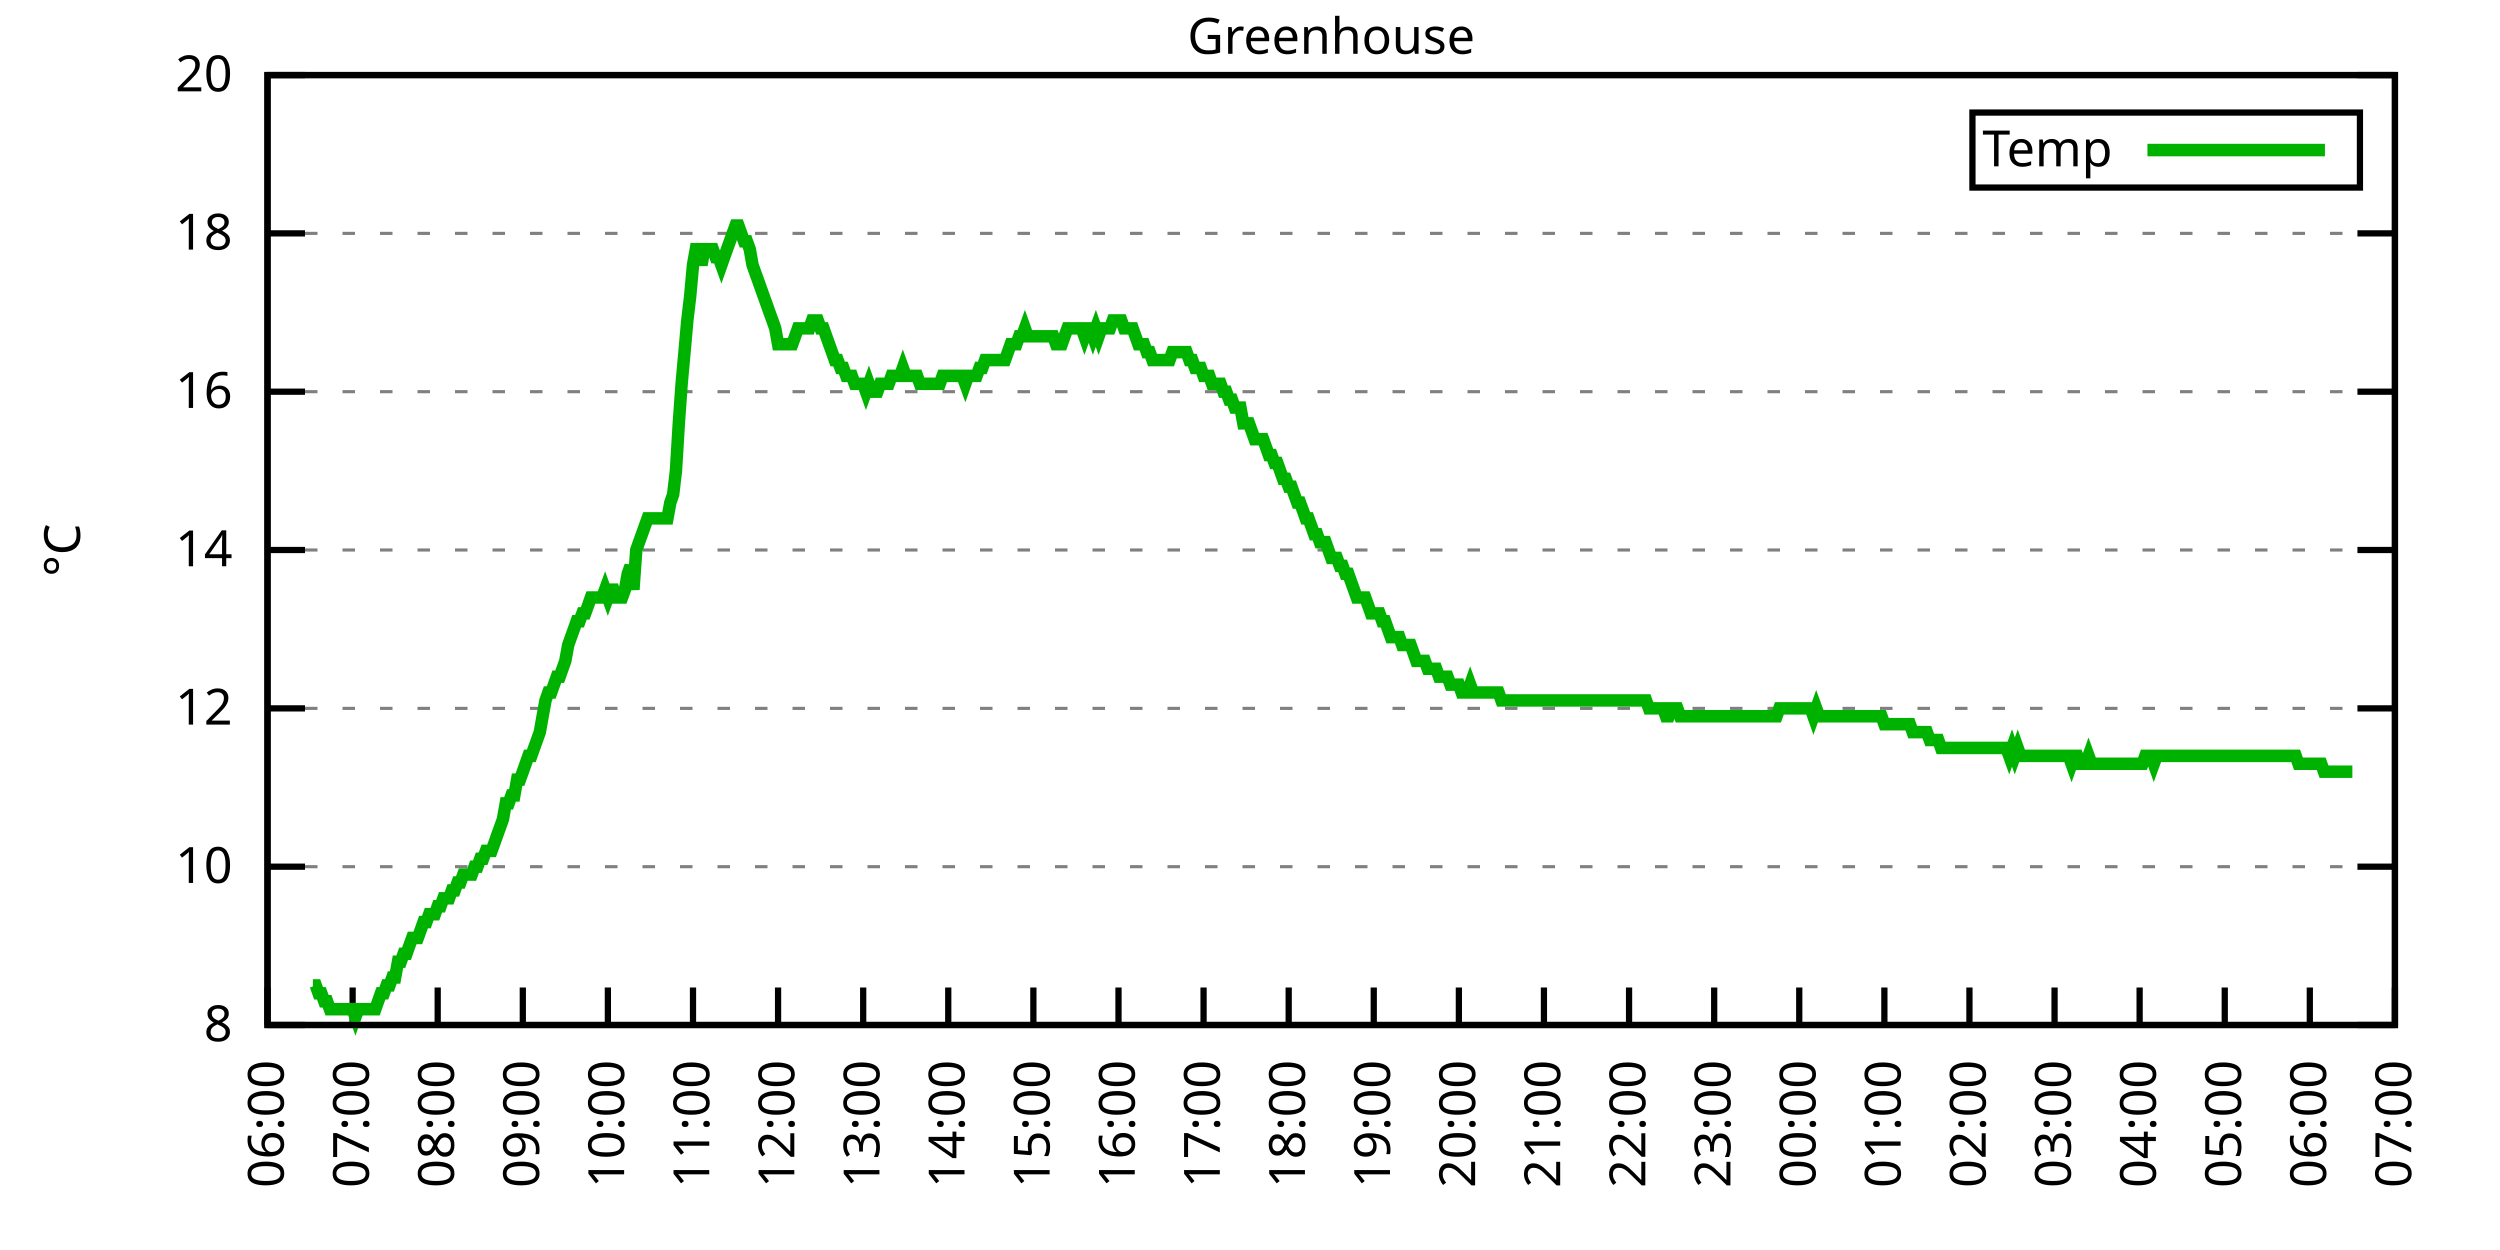
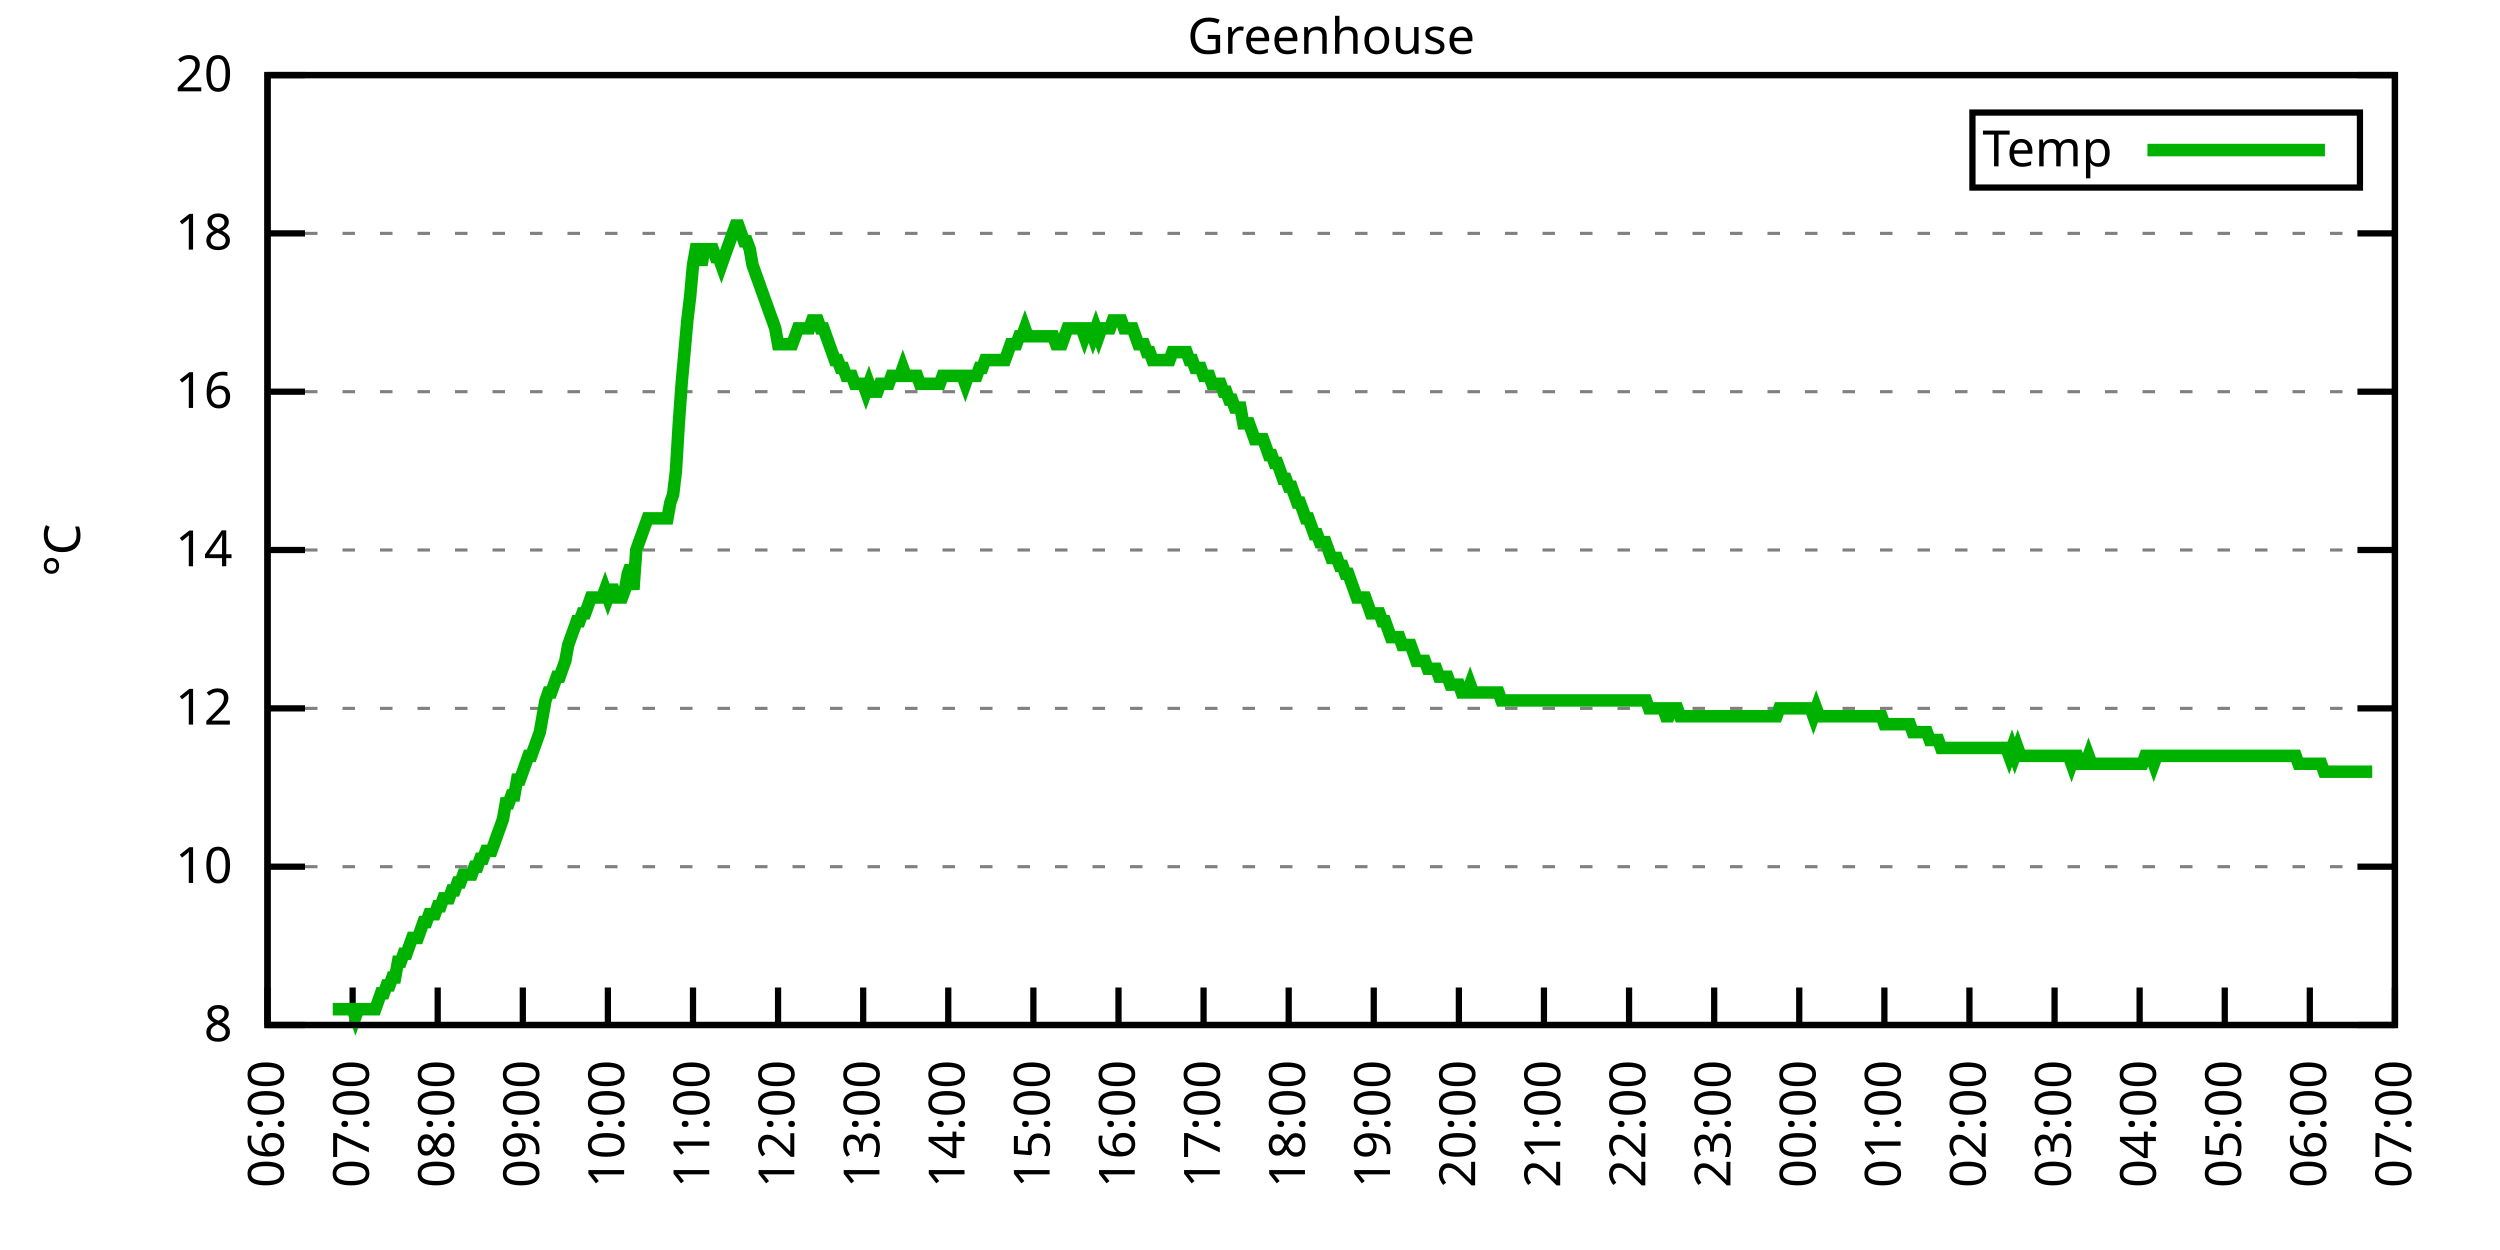
<svg xmlns="http://www.w3.org/2000/svg" xmlns:xlink="http://www.w3.org/1999/xlink" width="400" height="200" viewBox="0 0 400 200">
  <g id="gnuplot_canvas">
    <rect x="0" y="0" width="400" height="200" fill="none" />
    <defs>
      <circle id="gpDot" r="0.5" stroke-width="0.5" stroke="currentColor" />
      <path id="gpPt0" stroke-width="0.333" stroke="currentColor" d="M-1,0 h2 M0,-1 v2" />
      <path id="gpPt1" stroke-width="0.333" stroke="currentColor" d="M-1,-1 L1,1 M1,-1 L-1,1" />
      <path id="gpPt2" stroke-width="0.333" stroke="currentColor" d="M-1,0 L1,0 M0,-1 L0,1 M-1,-1 L1,1 M-1,1 L1,-1" />
      <rect id="gpPt3" stroke-width="0.333" stroke="currentColor" x="-1" y="-1" width="2" height="2" />
      <rect id="gpPt4" stroke-width="0.333" stroke="currentColor" fill="currentColor" x="-1" y="-1" width="2" height="2" />
      <circle id="gpPt5" stroke-width="0.333" stroke="currentColor" cx="0" cy="0" r="1" />
      <use xlink:href="#gpPt5" id="gpPt6" fill="currentColor" stroke="none" />
      <path id="gpPt7" stroke-width="0.333" stroke="currentColor" d="M0,-1.33 L-1.33,0.67 L1.33,0.67 z" />
      <use xlink:href="#gpPt7" id="gpPt8" fill="currentColor" stroke="none" />
      <use xlink:href="#gpPt7" id="gpPt9" stroke="currentColor" transform="rotate(180)" />
      <use xlink:href="#gpPt9" id="gpPt10" fill="currentColor" stroke="none" />
      <use xlink:href="#gpPt3" id="gpPt11" stroke="currentColor" transform="rotate(45)" />
      <use xlink:href="#gpPt11" id="gpPt12" fill="currentColor" stroke="none" />
      <path id="gpPt13" stroke-width="0.333" stroke="currentColor" d="M0,1.330 L1.265,0.411 L0.782,-1.067 L-0.782,-1.076 L-1.265,0.411 z" />
      <use xlink:href="#gpPt13" id="gpPt14" fill="currentColor" stroke="none" />
      <filter id="textbox" filterUnits="objectBoundingBox" x="0" y="0" height="1" width="1">
        <feFlood flood-color="white" flood-opacity="1" result="bgnd" />
        <feComposite in="SourceGraphic" in2="bgnd" operator="atop" />
      </filter>
      <filter id="greybox" filterUnits="objectBoundingBox" x="0" y="0" height="1" width="1">
        <feFlood flood-color="lightgrey" flood-opacity="1" result="grey" />
        <feComposite in="SourceGraphic" in2="grey" operator="atop" />
      </filter>
    </defs>
    <g fill="none" color="white" stroke="currentColor" stroke-width="1.00" stroke-linecap="butt" stroke-linejoin="miter">
</g>
    <g fill="none" color="black" stroke="currentColor" stroke-width="1.00" stroke-linecap="butt" stroke-linejoin="miter">
      <g stroke="none" shape-rendering="crispEdges">
        <polygon fill="rgb(255, 255, 255)" points="42.80,164.00 383.18,164.00 383.18,12.02 42.80,12.02 " />
      </g>
    </g>
    <g fill="none" color="black" stroke="currentColor" stroke-width="1.00" stroke-linecap="butt" stroke-linejoin="miter">
</g>
    <g fill="none" color="black" stroke="black" stroke-width="0.50" stroke-linecap="butt" stroke-linejoin="miter">
</g>
    <g fill="none" color="gray" stroke="currentColor" stroke-width="0.50" stroke-linecap="butt" stroke-linejoin="miter">
      <path stroke="gray" stroke-dasharray="2,4" class="gridline" d="M42.80,164.00 L383.19,164.00  " />
    </g>
    <g fill="none" color="gray" stroke="gray" stroke-width="1.00" stroke-linecap="butt" stroke-linejoin="miter">
</g>
    <g fill="none" color="black" stroke="currentColor" stroke-width="1.00" stroke-linecap="butt" stroke-linejoin="miter">
      <path stroke="black" d="M42.80,164.00 L48.80,164.00 M383.19,164.00 L377.19,164.00  " />
      <g transform="translate(37.20,166.60)" stroke="none" fill="black" font-family="Sans" font-size="8.00" text-anchor="end">
        <text>
          <tspan font-family="Sans"> 8</tspan>
        </text>
      </g>
    </g>
    <g fill="none" color="black" stroke="currentColor" stroke-width="1.00" stroke-linecap="butt" stroke-linejoin="miter">
</g>
    <g fill="none" color="black" stroke="black" stroke-width="0.50" stroke-linecap="butt" stroke-linejoin="miter">
</g>
    <g fill="none" color="gray" stroke="currentColor" stroke-width="0.50" stroke-linecap="butt" stroke-linejoin="miter">
      <path stroke="gray" stroke-dasharray="2,4" class="gridline" d="M42.80,138.67 L383.19,138.67  " />
    </g>
    <g fill="none" color="gray" stroke="gray" stroke-width="1.00" stroke-linecap="butt" stroke-linejoin="miter">
</g>
    <g fill="none" color="black" stroke="currentColor" stroke-width="1.00" stroke-linecap="butt" stroke-linejoin="miter">
      <path stroke="black" d="M42.80,138.67 L48.80,138.67 M383.19,138.67 L377.19,138.67  " />
      <g transform="translate(37.20,141.27)" stroke="none" fill="black" font-family="Sans" font-size="8.00" text-anchor="end">
        <text>
          <tspan font-family="Sans"> 10</tspan>
        </text>
      </g>
    </g>
    <g fill="none" color="black" stroke="currentColor" stroke-width="1.00" stroke-linecap="butt" stroke-linejoin="miter">
</g>
    <g fill="none" color="black" stroke="black" stroke-width="0.50" stroke-linecap="butt" stroke-linejoin="miter">
</g>
    <g fill="none" color="gray" stroke="currentColor" stroke-width="0.50" stroke-linecap="butt" stroke-linejoin="miter">
      <path stroke="gray" stroke-dasharray="2,4" class="gridline" d="M42.80,113.34 L383.19,113.34  " />
    </g>
    <g fill="none" color="gray" stroke="gray" stroke-width="1.00" stroke-linecap="butt" stroke-linejoin="miter">
</g>
    <g fill="none" color="black" stroke="currentColor" stroke-width="1.00" stroke-linecap="butt" stroke-linejoin="miter">
      <path stroke="black" d="M42.80,113.34 L48.80,113.34 M383.19,113.34 L377.19,113.34  " />
      <g transform="translate(37.20,115.94)" stroke="none" fill="black" font-family="Sans" font-size="8.00" text-anchor="end">
        <text>
          <tspan font-family="Sans"> 12</tspan>
        </text>
      </g>
    </g>
    <g fill="none" color="black" stroke="currentColor" stroke-width="1.00" stroke-linecap="butt" stroke-linejoin="miter">
</g>
    <g fill="none" color="black" stroke="black" stroke-width="0.50" stroke-linecap="butt" stroke-linejoin="miter">
</g>
    <g fill="none" color="gray" stroke="currentColor" stroke-width="0.50" stroke-linecap="butt" stroke-linejoin="miter">
      <path stroke="gray" stroke-dasharray="2,4" class="gridline" d="M42.80,88.00 L383.19,88.00  " />
    </g>
    <g fill="none" color="gray" stroke="gray" stroke-width="1.00" stroke-linecap="butt" stroke-linejoin="miter">
</g>
    <g fill="none" color="black" stroke="currentColor" stroke-width="1.00" stroke-linecap="butt" stroke-linejoin="miter">
      <path stroke="black" d="M42.80,88.00 L48.80,88.00 M383.19,88.00 L377.19,88.00  " />
      <g transform="translate(37.20,90.60)" stroke="none" fill="black" font-family="Sans" font-size="8.00" text-anchor="end">
        <text>
          <tspan font-family="Sans"> 14</tspan>
        </text>
      </g>
    </g>
    <g fill="none" color="black" stroke="currentColor" stroke-width="1.00" stroke-linecap="butt" stroke-linejoin="miter">
</g>
    <g fill="none" color="black" stroke="black" stroke-width="0.50" stroke-linecap="butt" stroke-linejoin="miter">
</g>
    <g fill="none" color="gray" stroke="currentColor" stroke-width="0.50" stroke-linecap="butt" stroke-linejoin="miter">
      <path stroke="gray" stroke-dasharray="2,4" class="gridline" d="M42.80,62.67 L383.19,62.67  " />
    </g>
    <g fill="none" color="gray" stroke="gray" stroke-width="1.00" stroke-linecap="butt" stroke-linejoin="miter">
</g>
    <g fill="none" color="black" stroke="currentColor" stroke-width="1.00" stroke-linecap="butt" stroke-linejoin="miter">
      <path stroke="black" d="M42.80,62.67 L48.80,62.67 M383.19,62.67 L377.19,62.67  " />
      <g transform="translate(37.20,65.27)" stroke="none" fill="black" font-family="Sans" font-size="8.00" text-anchor="end">
        <text>
          <tspan font-family="Sans"> 16</tspan>
        </text>
      </g>
    </g>
    <g fill="none" color="black" stroke="currentColor" stroke-width="1.00" stroke-linecap="butt" stroke-linejoin="miter">
</g>
    <g fill="none" color="black" stroke="black" stroke-width="0.50" stroke-linecap="butt" stroke-linejoin="miter">
</g>
    <g fill="none" color="gray" stroke="currentColor" stroke-width="0.50" stroke-linecap="butt" stroke-linejoin="miter">
      <path stroke="gray" stroke-dasharray="2,4" class="gridline" d="M42.80,37.34 L383.19,37.34  " />
    </g>
    <g fill="none" color="gray" stroke="gray" stroke-width="1.00" stroke-linecap="butt" stroke-linejoin="miter">
</g>
    <g fill="none" color="black" stroke="currentColor" stroke-width="1.00" stroke-linecap="butt" stroke-linejoin="miter">
      <path stroke="black" d="M42.80,37.34 L48.80,37.34 M383.19,37.34 L377.19,37.34  " />
      <g transform="translate(37.20,39.94)" stroke="none" fill="black" font-family="Sans" font-size="8.00" text-anchor="end">
        <text>
          <tspan font-family="Sans"> 18</tspan>
        </text>
      </g>
    </g>
    <g fill="none" color="black" stroke="currentColor" stroke-width="1.00" stroke-linecap="butt" stroke-linejoin="miter">
</g>
    <g fill="none" color="black" stroke="black" stroke-width="0.50" stroke-linecap="butt" stroke-linejoin="miter">
</g>
    <g fill="none" color="gray" stroke="currentColor" stroke-width="0.50" stroke-linecap="butt" stroke-linejoin="miter">
      <path stroke="gray" stroke-dasharray="2,4" class="gridline" d="M42.80,12.01 L383.19,12.01  " />
    </g>
    <g fill="none" color="gray" stroke="gray" stroke-width="1.00" stroke-linecap="butt" stroke-linejoin="miter">
</g>
    <g fill="none" color="black" stroke="currentColor" stroke-width="1.00" stroke-linecap="butt" stroke-linejoin="miter">
      <path stroke="black" d="M42.80,12.01 L48.80,12.01 M383.19,12.01 L377.19,12.01  " />
      <g transform="translate(37.20,14.61)" stroke="none" fill="black" font-family="Sans" font-size="8.00" text-anchor="end">
        <text>
          <tspan font-family="Sans"> 20</tspan>
        </text>
      </g>
    </g>
    <g fill="none" color="black" stroke="currentColor" stroke-width="1.00" stroke-linecap="butt" stroke-linejoin="miter">
      <path stroke="black" d="M42.80,164.00 L42.80,158.00  " />
      <g transform="translate(45.40,169.60) rotate(270.00)" stroke="none" fill="black" font-family="Sans" font-size="8.00" text-anchor="end">
        <text>
          <tspan font-family="Sans">06:00</tspan>
        </text>
      </g>
    </g>
    <g fill="none" color="black" stroke="currentColor" stroke-width="1.00" stroke-linecap="butt" stroke-linejoin="miter">
      <path stroke="black" d="M56.42,164.00 L56.42,158.00  " />
      <g transform="translate(59.02,169.60) rotate(270.00)" stroke="none" fill="black" font-family="Sans" font-size="8.00" text-anchor="end">
        <text>
          <tspan font-family="Sans">07:00</tspan>
        </text>
      </g>
    </g>
    <g fill="none" color="black" stroke="currentColor" stroke-width="1.00" stroke-linecap="butt" stroke-linejoin="miter">
      <path stroke="black" d="M70.03,164.00 L70.03,158.00  " />
      <g transform="translate(72.63,169.60) rotate(270.00)" stroke="none" fill="black" font-family="Sans" font-size="8.00" text-anchor="end">
        <text>
          <tspan font-family="Sans">08:00</tspan>
        </text>
      </g>
    </g>
    <g fill="none" color="black" stroke="currentColor" stroke-width="1.00" stroke-linecap="butt" stroke-linejoin="miter">
      <path stroke="black" d="M83.65,164.00 L83.65,158.00  " />
      <g transform="translate(86.25,169.60) rotate(270.00)" stroke="none" fill="black" font-family="Sans" font-size="8.00" text-anchor="end">
        <text>
          <tspan font-family="Sans">09:00</tspan>
        </text>
      </g>
    </g>
    <g fill="none" color="black" stroke="currentColor" stroke-width="1.00" stroke-linecap="butt" stroke-linejoin="miter">
      <path stroke="black" d="M97.26,164.00 L97.26,158.00  " />
      <g transform="translate(99.86,169.60) rotate(270.00)" stroke="none" fill="black" font-family="Sans" font-size="8.00" text-anchor="end">
        <text>
          <tspan font-family="Sans">10:00</tspan>
        </text>
      </g>
    </g>
    <g fill="none" color="black" stroke="currentColor" stroke-width="1.00" stroke-linecap="butt" stroke-linejoin="miter">
      <path stroke="black" d="M110.88,164.00 L110.88,158.00  " />
      <g transform="translate(113.48,169.60) rotate(270.00)" stroke="none" fill="black" font-family="Sans" font-size="8.00" text-anchor="end">
        <text>
          <tspan font-family="Sans">11:00</tspan>
        </text>
      </g>
    </g>
    <g fill="none" color="black" stroke="currentColor" stroke-width="1.00" stroke-linecap="butt" stroke-linejoin="miter">
      <path stroke="black" d="M124.49,164.00 L124.49,158.00  " />
      <g transform="translate(127.09,169.60) rotate(270.00)" stroke="none" fill="black" font-family="Sans" font-size="8.00" text-anchor="end">
        <text>
          <tspan font-family="Sans">12:00</tspan>
        </text>
      </g>
    </g>
    <g fill="none" color="black" stroke="currentColor" stroke-width="1.00" stroke-linecap="butt" stroke-linejoin="miter">
      <path stroke="black" d="M138.11,164.00 L138.11,158.00  " />
      <g transform="translate(140.71,169.60) rotate(270.00)" stroke="none" fill="black" font-family="Sans" font-size="8.00" text-anchor="end">
        <text>
          <tspan font-family="Sans">13:00</tspan>
        </text>
      </g>
    </g>
    <g fill="none" color="black" stroke="currentColor" stroke-width="1.00" stroke-linecap="butt" stroke-linejoin="miter">
      <path stroke="black" d="M151.72,164.00 L151.72,158.00  " />
      <g transform="translate(154.32,169.60) rotate(270.00)" stroke="none" fill="black" font-family="Sans" font-size="8.00" text-anchor="end">
        <text>
          <tspan font-family="Sans">14:00</tspan>
        </text>
      </g>
    </g>
    <g fill="none" color="black" stroke="currentColor" stroke-width="1.00" stroke-linecap="butt" stroke-linejoin="miter">
      <path stroke="black" d="M165.34,164.00 L165.34,158.00  " />
      <g transform="translate(167.94,169.60) rotate(270.00)" stroke="none" fill="black" font-family="Sans" font-size="8.00" text-anchor="end">
        <text>
          <tspan font-family="Sans">15:00</tspan>
        </text>
      </g>
    </g>
    <g fill="none" color="black" stroke="currentColor" stroke-width="1.00" stroke-linecap="butt" stroke-linejoin="miter">
      <path stroke="black" d="M178.96,164.00 L178.96,158.00  " />
      <g transform="translate(181.56,169.60) rotate(270.00)" stroke="none" fill="black" font-family="Sans" font-size="8.00" text-anchor="end">
        <text>
          <tspan font-family="Sans">16:00</tspan>
        </text>
      </g>
    </g>
    <g fill="none" color="black" stroke="currentColor" stroke-width="1.00" stroke-linecap="butt" stroke-linejoin="miter">
      <path stroke="black" d="M192.57,164.00 L192.57,158.00  " />
      <g transform="translate(195.17,169.60) rotate(270.00)" stroke="none" fill="black" font-family="Sans" font-size="8.00" text-anchor="end">
        <text>
          <tspan font-family="Sans">17:00</tspan>
        </text>
      </g>
    </g>
    <g fill="none" color="black" stroke="currentColor" stroke-width="1.00" stroke-linecap="butt" stroke-linejoin="miter">
      <path stroke="black" d="M206.19,164.00 L206.19,158.00  " />
      <g transform="translate(208.79,169.60) rotate(270.00)" stroke="none" fill="black" font-family="Sans" font-size="8.00" text-anchor="end">
        <text>
          <tspan font-family="Sans">18:00</tspan>
        </text>
      </g>
    </g>
    <g fill="none" color="black" stroke="currentColor" stroke-width="1.00" stroke-linecap="butt" stroke-linejoin="miter">
      <path stroke="black" d="M219.80,164.00 L219.80,158.00  " />
      <g transform="translate(222.40,169.60) rotate(270.00)" stroke="none" fill="black" font-family="Sans" font-size="8.00" text-anchor="end">
        <text>
          <tspan font-family="Sans">19:00</tspan>
        </text>
      </g>
    </g>
    <g fill="none" color="black" stroke="currentColor" stroke-width="1.00" stroke-linecap="butt" stroke-linejoin="miter">
      <path stroke="black" d="M233.42,164.00 L233.42,158.00  " />
      <g transform="translate(236.02,169.60) rotate(270.00)" stroke="none" fill="black" font-family="Sans" font-size="8.00" text-anchor="end">
        <text>
          <tspan font-family="Sans">20:00</tspan>
        </text>
      </g>
    </g>
    <g fill="none" color="black" stroke="currentColor" stroke-width="1.00" stroke-linecap="butt" stroke-linejoin="miter">
      <path stroke="black" d="M247.03,164.00 L247.03,158.00  " />
      <g transform="translate(249.63,169.60) rotate(270.00)" stroke="none" fill="black" font-family="Sans" font-size="8.00" text-anchor="end">
        <text>
          <tspan font-family="Sans">21:00</tspan>
        </text>
      </g>
    </g>
    <g fill="none" color="black" stroke="currentColor" stroke-width="1.00" stroke-linecap="butt" stroke-linejoin="miter">
      <path stroke="black" d="M260.65,164.00 L260.65,158.00  " />
      <g transform="translate(263.25,169.60) rotate(270.00)" stroke="none" fill="black" font-family="Sans" font-size="8.00" text-anchor="end">
        <text>
          <tspan font-family="Sans">22:00</tspan>
        </text>
      </g>
    </g>
    <g fill="none" color="black" stroke="currentColor" stroke-width="1.00" stroke-linecap="butt" stroke-linejoin="miter">
      <path stroke="black" d="M274.27,164.00 L274.27,158.00  " />
      <g transform="translate(276.87,169.60) rotate(270.00)" stroke="none" fill="black" font-family="Sans" font-size="8.00" text-anchor="end">
        <text>
          <tspan font-family="Sans">23:00</tspan>
        </text>
      </g>
    </g>
    <g fill="none" color="black" stroke="currentColor" stroke-width="1.00" stroke-linecap="butt" stroke-linejoin="miter">
      <path stroke="black" d="M287.88,164.00 L287.88,158.00  " />
      <g transform="translate(290.48,169.60) rotate(270.00)" stroke="none" fill="black" font-family="Sans" font-size="8.00" text-anchor="end">
        <text>
          <tspan font-family="Sans">00:00</tspan>
        </text>
      </g>
    </g>
    <g fill="none" color="black" stroke="currentColor" stroke-width="1.00" stroke-linecap="butt" stroke-linejoin="miter">
      <path stroke="black" d="M301.50,164.00 L301.50,158.00  " />
      <g transform="translate(304.10,169.60) rotate(270.00)" stroke="none" fill="black" font-family="Sans" font-size="8.00" text-anchor="end">
        <text>
          <tspan font-family="Sans">01:00</tspan>
        </text>
      </g>
    </g>
    <g fill="none" color="black" stroke="currentColor" stroke-width="1.00" stroke-linecap="butt" stroke-linejoin="miter">
      <path stroke="black" d="M315.11,164.00 L315.11,158.00  " />
      <g transform="translate(317.71,169.60) rotate(270.00)" stroke="none" fill="black" font-family="Sans" font-size="8.00" text-anchor="end">
        <text>
          <tspan font-family="Sans">02:00</tspan>
        </text>
      </g>
    </g>
    <g fill="none" color="black" stroke="currentColor" stroke-width="1.00" stroke-linecap="butt" stroke-linejoin="miter">
      <path stroke="black" d="M328.73,164.00 L328.73,158.00  " />
      <g transform="translate(331.33,169.60) rotate(270.00)" stroke="none" fill="black" font-family="Sans" font-size="8.00" text-anchor="end">
        <text>
          <tspan font-family="Sans">03:00</tspan>
        </text>
      </g>
    </g>
    <g fill="none" color="black" stroke="currentColor" stroke-width="1.00" stroke-linecap="butt" stroke-linejoin="miter">
      <path stroke="black" d="M342.34,164.00 L342.34,158.00  " />
      <g transform="translate(344.94,169.60) rotate(270.00)" stroke="none" fill="black" font-family="Sans" font-size="8.00" text-anchor="end">
        <text>
          <tspan font-family="Sans">04:00</tspan>
        </text>
      </g>
    </g>
    <g fill="none" color="black" stroke="currentColor" stroke-width="1.00" stroke-linecap="butt" stroke-linejoin="miter">
      <path stroke="black" d="M355.96,164.00 L355.96,158.00  " />
      <g transform="translate(358.56,169.60) rotate(270.00)" stroke="none" fill="black" font-family="Sans" font-size="8.00" text-anchor="end">
        <text>
          <tspan font-family="Sans">05:00</tspan>
        </text>
      </g>
    </g>
    <g fill="none" color="black" stroke="currentColor" stroke-width="1.00" stroke-linecap="butt" stroke-linejoin="miter">
      <path stroke="black" d="M369.57,164.00 L369.57,158.00  " />
      <g transform="translate(372.17,169.60) rotate(270.00)" stroke="none" fill="black" font-family="Sans" font-size="8.00" text-anchor="end">
        <text>
          <tspan font-family="Sans">06:00</tspan>
        </text>
      </g>
    </g>
    <g fill="none" color="black" stroke="currentColor" stroke-width="1.00" stroke-linecap="butt" stroke-linejoin="miter">
      <path stroke="black" d="M383.19,164.00 L383.19,158.00  " />
      <g transform="translate(385.79,169.60) rotate(270.00)" stroke="none" fill="black" font-family="Sans" font-size="8.00" text-anchor="end">
        <text>
          <tspan font-family="Sans">07:00</tspan>
        </text>
      </g>
    </g>
    <g fill="none" color="black" stroke="currentColor" stroke-width="1.00" stroke-linecap="butt" stroke-linejoin="miter">
</g>
    <g fill="none" color="black" stroke="currentColor" stroke-width="1.00" stroke-linecap="butt" stroke-linejoin="miter">
      <path stroke="black" d="M42.80,12.01 L42.80,164.00 L383.19,164.00 L383.19,12.01 L42.80,12.01 Z  " />
    </g>
    <g fill="none" color="black" stroke="currentColor" stroke-width="1.00" stroke-linecap="butt" stroke-linejoin="miter">
</g>
    <g fill="none" color="black" stroke="currentColor" stroke-width="1.00" stroke-linecap="butt" stroke-linejoin="miter">
      <path stroke="black" d="M315.59,30.01 L315.59,18.01 L377.59,18.01 L377.59,30.01 L315.59,30.01 Z  " />
    </g>
    <g id="Greenhouse_plot_1">
      <g fill="none" color="white" stroke="black" stroke-width="2.00" stroke-linecap="butt" stroke-linejoin="miter">
</g>
      <g fill="none" color="black" stroke="currentColor" stroke-width="2.00" stroke-linecap="butt" stroke-linejoin="miter">
        <g transform="translate(337.99,26.61)" stroke="none" fill="black" font-family="Sans" font-size="8.00" text-anchor="end">
          <text>
            <tspan font-family="Sans">Temp</tspan>
          </text>
        </g>
      </g>
      <g fill="none" color="black" stroke="currentColor" stroke-width="2.00" stroke-linecap="butt" stroke-linejoin="miter">
-         <path stroke="rgb(  0, 178,   0)" d="M343.59,24.01 L371.99,24.01 M50.06,157.67 L50.52,157.67 L50.97,158.93 L51.42,158.93 L51.88,160.20 L52.33,160.20   L52.78,161.47 L53.24,161.47 L53.69,161.47 L54.15,161.47 L54.60,161.47 L55.05,161.47 L55.51,161.47 L55.96,161.47   L56.42,161.47 L56.87,162.73 L57.32,161.47 L57.78,161.47 L58.23,161.47 L58.68,161.47 L59.14,161.47 L59.59,161.47   L60.05,161.47 L60.50,160.20 L60.95,158.93 L61.41,158.93 L61.86,157.67 L62.32,157.67 L62.77,156.40 L63.22,156.40   L63.68,153.87 L64.13,153.87 L64.58,152.60 L65.04,152.60 L65.49,151.33 L65.95,150.07 L66.40,150.07 L66.85,150.07   L67.31,148.80 L67.76,147.53 L68.22,147.53 L68.67,146.27 L69.12,146.27 L69.58,146.27 L70.03,145.00 L70.49,145.00   L70.94,143.73 L71.39,143.73 L71.85,143.73 L72.30,142.47 L72.75,142.47 L73.21,141.20 L73.66,141.20 L74.12,139.93   L74.57,139.93 L75.02,139.93 L75.48,139.93 L75.93,138.67 L76.39,138.67 L76.84,137.40 L77.29,137.40 L77.75,136.14   L78.20,136.14 L78.65,136.14 L79.11,134.87 L79.56,133.60 L80.02,132.34 L80.47,131.07 L80.92,128.54 L81.38,128.54   L81.83,127.27 L82.29,127.27 L82.74,124.74 L83.19,124.74 L83.65,123.47 L84.10,122.20 L84.55,120.94 L85.01,120.94   L85.46,119.67 L85.92,118.40 L86.37,117.14 L86.82,114.60 L87.28,112.07 L87.73,110.80 L88.19,110.80 L88.64,109.54   L89.09,108.27 L89.55,108.27 L90.00,107.00 L90.45,105.74 L90.91,103.20 L91.36,101.94 L91.82,100.67 L92.27,99.40   L92.72,99.40 L93.18,98.14 L93.63,98.14 L94.09,96.87 L94.54,95.60 L94.99,95.60 L95.45,95.60 L95.90,95.60   L96.35,95.60 L96.81,94.34 L97.26,95.60 L97.72,94.34 L98.17,94.34 L98.62,95.60 L99.08,95.60 L99.53,95.60   L99.99,94.34 L100.44,91.80 L100.89,90.54 L101.35,94.34 L101.80,88.00 L102.25,86.74 L102.71,85.47 L103.16,84.21   L103.62,82.94 L104.07,82.94 L104.52,82.94 L104.98,82.94 L105.43,82.94 L105.89,82.94 L106.34,82.94 L106.79,82.94   L107.25,80.41 L107.70,79.14 L108.15,75.34 L108.61,67.74 L109.06,61.41 L109.52,56.34 L109.97,51.27 L110.42,47.47   L110.88,42.41 L111.33,39.87 L111.79,39.87 L112.24,42.41 L112.69,39.87 L113.15,39.87 L113.60,39.87 L114.05,39.87   L114.51,41.14 L114.96,41.14 L115.42,42.41 L115.87,41.14 L116.32,39.87 L116.78,38.61 L117.23,37.34 L117.69,36.08   L118.14,36.08 L118.59,37.34 L119.05,38.61 L119.50,38.61 L119.96,39.87 L120.41,42.41 L120.86,43.67 L121.32,44.94   L121.77,46.21 L122.22,47.47 L122.68,48.74 L123.13,50.01 L123.59,51.27 L124.04,52.54 L124.49,55.07 L124.95,55.07   L125.40,55.07 L125.86,55.07 L126.31,55.07 L126.76,55.07 L127.22,53.81 L127.67,52.54 L128.12,52.54 L128.58,52.54   L129.03,52.54 L129.49,52.54 L129.94,51.27 L130.39,51.27 L130.85,51.27 L131.30,52.54 L131.76,52.54 L132.21,53.81   L132.66,55.07 L133.12,56.34 L133.57,57.61 L134.02,57.61 L134.48,58.87 L134.93,58.87 L135.39,60.14 L135.84,60.14   L136.29,60.14 L136.75,61.41 L137.20,61.41 L137.66,61.41 L138.11,61.41 L138.56,62.67 L139.02,61.41 L139.47,62.67   L139.92,62.67 L140.38,62.67 L140.83,61.41 L141.29,61.41 L141.74,61.41 L142.19,61.41 L142.65,60.14 L143.10,60.14   L143.56,60.14 L144.01,60.14 L144.46,58.87 L144.92,60.14 L145.37,60.14 L145.82,60.14 L146.28,60.14 L146.73,60.14   L147.19,61.41 L147.64,61.41 L148.09,61.41 L148.55,61.41 L149.00,61.41 L149.46,61.41 L149.91,61.41 L150.36,61.41   L150.82,60.14 L151.27,60.14 L151.72,60.14 L152.18,60.14 L152.63,60.14 L153.09,60.14 L153.54,60.14 L153.99,60.14   L154.45,61.41 L154.90,60.14 L155.36,60.14 L155.81,60.14 L156.26,60.14 L156.72,58.87 L157.17,58.87 L157.62,57.61   L158.08,57.61 L158.53,57.61 L158.99,57.61 L159.44,57.61 L159.89,57.61 L160.35,57.61 L160.80,57.61 L161.26,56.34   L161.71,55.07 L162.16,55.07 L162.62,55.07 L163.07,53.81 L163.52,53.81 L163.98,52.54 L164.43,53.81 L164.89,53.81   L165.34,53.81 L165.79,53.81 L166.25,53.81 L166.70,53.81 L167.16,53.81 L167.61,53.81 L168.06,53.81 L168.52,53.81   L168.97,55.07 L169.43,55.07 L169.88,55.07 L170.33,53.81 L170.79,52.54 L171.24,52.54 L171.69,52.54 L172.15,52.54   L172.60,52.54 L173.06,52.54 L173.51,53.81 L173.96,52.54 L174.42,52.54 L174.87,53.81 L175.33,52.54 L175.78,53.81   L176.23,52.54 L176.69,52.54 L177.14,52.54 L177.59,52.54 L178.05,51.27 L178.50,51.27 L178.96,51.27 L179.41,51.27   L179.86,52.54 L180.32,52.54 L180.77,52.54 L181.23,52.54 L181.68,53.81 L182.13,55.07 L182.59,55.07 L183.04,55.07   L183.49,56.34 L183.95,56.34 L184.40,57.61 L184.86,57.61 L185.31,57.61 L185.76,57.61 L186.22,57.61 L186.67,57.61   L187.13,57.61 L187.58,56.34 L188.03,56.34 L188.49,56.34 L188.94,56.34 L189.39,56.34 L189.85,56.34 L190.30,57.61   L190.76,57.61 L191.21,58.87 L191.66,58.87 L192.12,58.87 L192.57,60.14 L193.03,60.14 L193.48,60.14 L193.93,61.41   L194.39,61.41 L194.84,61.41 L195.29,61.41 L195.75,62.67 L196.20,62.67 L196.66,63.94 L197.11,63.94 L197.56,65.21   L198.02,65.21 L198.47,65.21 L198.93,67.74 L199.38,67.74 L199.83,67.74 L200.29,69.01 L200.74,70.27 L201.19,70.27   L201.65,70.27 L202.10,70.27 L202.56,71.54 L203.01,72.81 L203.46,72.81 L203.92,74.07 L204.37,74.07 L204.83,75.34   L205.28,76.61 L205.73,76.61 L206.19,77.87 L206.64,77.87 L207.09,79.14 L207.55,80.41 L208.00,80.41 L208.46,81.67   L208.91,82.94 L209.36,82.94 L209.82,84.21 L210.27,85.47 L210.73,85.47 L211.18,86.74 L211.63,86.74 L212.09,86.74   L212.54,88.00 L213.00,89.27 L213.45,89.27 L213.90,89.27 L214.36,90.54 L214.81,90.54 L215.26,91.80 L215.72,91.80   L216.17,93.07 L216.63,94.34 L217.08,95.60 L217.53,95.60 L217.99,95.60 L218.44,95.60 L218.90,96.87 L219.35,98.14   L219.80,98.14 L220.26,98.14 L220.71,98.14 L221.16,99.40 L221.62,99.40 L222.07,100.67 L222.53,101.94 L222.98,101.94   L223.43,101.94 L223.89,101.94 L224.34,103.20 L224.80,103.20 L225.25,103.20 L225.70,103.20 L226.16,104.47 L226.61,105.74   L227.06,105.74 L227.52,105.74 L227.97,105.74 L228.43,107.00 L228.88,107.00 L229.33,107.00 L229.79,107.00 L230.24,108.27   L230.70,108.27 L231.15,108.27 L231.60,108.27 L232.06,109.54 L232.51,109.54 L232.96,109.54 L233.42,109.54 L233.87,110.80   L234.33,110.80 L234.78,110.80 L235.23,109.54 L235.69,110.80 L236.14,110.80 L236.60,110.80 L237.05,110.80 L237.50,110.80   L237.96,110.80 L238.41,110.80 L238.86,110.80 L239.32,110.80 L239.77,110.80 L240.23,112.07 L240.68,112.07 L241.13,112.07   L241.59,112.07 L242.04,112.07 L242.50,112.07 L242.95,112.07 L243.40,112.07 L243.86,112.07 L244.31,112.07 L244.76,112.07   L245.22,112.07 L245.67,112.07 L246.13,112.07 L246.58,112.07 L247.03,112.07 L247.49,112.07 L247.94,112.07 L248.40,112.07   L248.85,112.07 L249.30,112.07 L249.76,112.07 L250.21,112.07 L250.66,112.07 L251.12,112.07 L251.57,112.07 L252.03,112.07   L252.48,112.07 L252.93,112.07 L253.39,112.07 L253.84,112.07 L254.30,112.07 L254.75,112.07 L255.20,112.07 L255.66,112.07   L256.11,112.07 L256.56,112.07 L257.02,112.07 L257.47,112.07 L257.93,112.07 L258.38,112.07 L258.83,112.07 L259.29,112.07   L259.74,112.07 L260.20,112.07 L260.65,112.07 L261.10,112.07 L261.56,112.07 L262.01,112.07 L262.47,112.07 L262.92,112.07   L263.37,112.07 L263.83,113.34 L264.28,113.34 L264.73,113.34 L265.19,113.34 L265.64,113.34 L266.10,113.34 L266.55,114.60   L267.00,114.60 L267.46,113.34 L267.91,113.34 L268.37,113.34 L268.82,114.60 L269.27,114.60 L269.73,114.60 L270.18,114.60   L270.63,114.60 L271.09,114.60 L271.54,114.60 L272.00,114.60 L272.45,114.60 L272.90,114.60 L273.36,114.60 L273.81,114.60   L274.27,114.60 L274.72,114.60 L275.17,114.60 L275.63,114.60 L276.08,114.60 L276.53,114.60 L276.99,114.60 L277.44,114.60   L277.90,114.60 L278.35,114.60 L278.80,114.60 L279.26,114.60 L279.71,114.60 L280.17,114.60 L280.62,114.60 L281.07,114.60   L281.53,114.60 L281.98,114.60 L282.43,114.60 L282.89,114.60 L283.34,114.60 L283.80,114.60 L284.25,114.60 L284.70,113.34   L285.16,113.34 L285.61,113.34 L286.07,113.34 L286.52,113.34 L286.97,113.34 L287.43,113.34 L287.88,113.34 L288.33,113.34   L288.79,113.34 L289.24,113.34 L289.70,113.34 L290.15,114.60 L290.60,113.34 L291.06,114.60 L291.51,114.60 L291.97,114.60   L292.42,114.60 L292.87,114.60 L293.33,114.60 L293.78,114.60 L294.23,114.60 L294.69,114.60 L295.14,114.60 L295.60,114.60   L296.05,114.60 L296.50,114.60 L296.96,114.60 L297.41,114.60 L297.87,114.60 L298.32,114.60 L298.77,114.60 L299.23,114.60   L299.68,114.60 L300.13,114.60 L300.59,114.60 L301.04,114.60 L301.50,115.87 L301.95,115.87 L302.40,115.87 L302.86,115.87   L303.31,115.87 L303.77,115.87 L304.22,115.87 L304.67,115.87 L305.13,115.87 L305.58,115.87 L306.03,117.14 L306.49,117.14   L306.94,117.14 L307.40,117.14 L307.85,117.14 L308.30,117.14 L308.76,118.40 L309.21,118.40 L309.67,118.40 L310.12,118.40   L310.57,119.67 L311.03,119.67 L311.48,119.67 L311.94,119.67 L312.39,119.67 L312.84,119.67 L313.30,119.67 L313.75,119.67   L314.20,119.67 L314.66,119.67 L315.11,119.67 L315.57,119.67 L316.02,119.67 L316.47,119.67 L316.93,119.67 L317.38,119.67   L317.84,119.67 L318.29,119.67 L318.74,119.67 L319.20,119.67 L319.65,119.67 L320.10,119.67 L320.56,119.67 L321.01,119.67   L321.47,120.94 L321.92,119.67 L322.37,120.94 L322.83,119.67 L323.28,120.94 L323.74,120.94 L324.19,120.94 L324.64,120.94   L325.10,120.94 L325.55,120.94 L326.00,120.94 L326.46,120.94 L326.91,120.94 L327.37,120.94 L327.82,120.94 L328.27,120.94   L328.73,120.94 L329.18,120.94 L329.64,120.94 L330.09,120.94 L330.54,120.94 L331.00,120.94 L331.45,122.20 L331.90,120.94   L332.36,120.94 L332.81,122.20 L333.27,122.20 L333.72,122.20 L334.17,120.94 L334.63,122.20 L335.08,122.20 L335.54,122.20   L335.99,122.20 L336.44,122.20 L336.90,122.20 L337.35,122.20 L337.80,122.20 L338.26,122.20 L338.71,122.20 L339.17,122.20   L339.62,122.20 L340.07,122.20 L340.53,122.20 L340.98,122.20 L341.44,122.20 L341.89,122.20 L342.34,122.20 L342.80,122.20   L343.25,120.94 L343.70,120.94 L344.16,120.94 L344.61,122.20 L345.07,120.94 L345.52,120.94 L345.97,120.94 L346.43,120.94   L346.88,120.94 L347.34,120.94 L347.79,120.94 L348.24,120.94 L348.70,120.94 L349.15,120.94 L349.60,120.94 L350.06,120.94   L350.51,120.94 L350.97,120.94 L351.42,120.94 L351.87,120.94 L352.33,120.94 L352.78,120.94 L353.24,120.94 L353.69,120.94   L354.14,120.94 L354.60,120.94 L355.05,120.94 L355.50,120.94 L355.96,120.94 L356.41,120.94 L356.87,120.94 L357.32,120.94   L357.77,120.94 L358.23,120.94 L358.68,120.94 L359.14,120.94 L359.59,120.94 L360.04,120.94 L360.50,120.94 L360.95,120.94   L361.41,120.94 L361.86,120.94 L362.31,120.94 L362.77,120.94 L363.22,120.94 L363.67,120.94 L364.13,120.94 L364.58,120.94   L365.04,120.94 L365.49,120.94 L365.94,120.94 L366.40,120.94 L366.85,120.94 L367.31,120.94 L367.76,122.20 L368.21,122.20   L368.67,122.20 L369.12,122.20 L369.57,122.20 L370.03,122.20 L370.48,122.20 L370.94,122.20 L371.39,122.20 L371.84,123.47   L372.30,123.47 L372.75,123.47 L373.21,123.47 L373.66,123.47 L374.11,123.47 L374.57,123.47 L375.02,123.47 L375.47,123.47   L375.93,123.47 L376.38,123.47  " />
+         <path stroke="rgb(  0, 178,   0)" d="M343.59,24.01 L371.99,24.01 M53.24,161.47 L53.69,161.47 L54.15,161.47 L54.60,161.47 L55.05,161.47 L55.51,161.47   L55.96,161.47 L56.42,161.47 L56.87,162.73 L57.32,161.47 L57.78,161.47 L58.23,161.47 L58.68,161.47 L59.14,161.47   L59.59,161.47 L60.05,161.47 L60.50,160.20 L60.95,158.93 L61.41,158.93 L61.86,157.67 L62.32,157.67 L62.77,156.40   L63.22,156.40 L63.68,153.87 L64.13,153.87 L64.58,152.60 L65.04,152.60 L65.49,151.33 L65.95,150.07 L66.40,150.07   L66.85,150.07 L67.31,148.80 L67.76,147.53 L68.22,147.53 L68.67,146.27 L69.12,146.27 L69.58,146.27 L70.03,145.00   L70.49,145.00 L70.94,143.73 L71.39,143.73 L71.85,143.73 L72.30,142.47 L72.75,142.47 L73.21,141.20 L73.66,141.20   L74.12,139.93 L74.57,139.93 L75.02,139.93 L75.48,139.93 L75.93,138.67 L76.39,138.67 L76.84,137.40 L77.29,137.40   L77.75,136.14 L78.20,136.14 L78.65,136.14 L79.11,134.87 L79.56,133.60 L80.02,132.34 L80.47,131.07 L80.92,128.54   L81.38,128.54 L81.83,127.27 L82.29,127.27 L82.74,124.74 L83.19,124.74 L83.65,123.47 L84.10,122.20 L84.55,120.94   L85.01,120.94 L85.46,119.67 L85.92,118.40 L86.37,117.14 L86.82,114.60 L87.28,112.07 L87.73,110.80 L88.19,110.80   L88.64,109.54 L89.09,108.27 L89.55,108.27 L90.00,107.00 L90.45,105.74 L90.91,103.20 L91.36,101.94 L91.82,100.67   L92.27,99.40 L92.72,99.40 L93.18,98.14 L93.63,98.14 L94.09,96.87 L94.54,95.60 L94.99,95.60 L95.45,95.60   L95.90,95.60 L96.35,95.60 L96.81,94.34 L97.26,95.60 L97.72,94.34 L98.17,94.34 L98.62,95.60 L99.08,95.60   L99.53,95.60 L99.99,94.34 L100.44,91.80 L100.89,90.54 L101.35,94.34 L101.80,88.00 L102.25,86.74 L102.71,85.47   L103.16,84.21 L103.62,82.94 L104.07,82.94 L104.52,82.94 L104.98,82.94 L105.43,82.94 L105.89,82.94 L106.34,82.94   L106.79,82.94 L107.25,80.41 L107.70,79.14 L108.15,75.34 L108.61,67.74 L109.06,61.41 L109.52,56.34 L109.97,51.27   L110.42,47.47 L110.88,42.41 L111.33,39.87 L111.79,39.87 L112.24,42.41 L112.69,39.87 L113.15,39.87 L113.60,39.87   L114.05,39.87 L114.51,41.14 L114.96,41.14 L115.42,42.41 L115.87,41.14 L116.32,39.87 L116.78,38.61 L117.23,37.34   L117.69,36.08 L118.14,36.08 L118.59,37.34 L119.05,38.61 L119.50,38.61 L119.96,39.87 L120.41,42.41 L120.86,43.67   L121.32,44.94 L121.77,46.21 L122.22,47.47 L122.68,48.74 L123.13,50.01 L123.59,51.27 L124.04,52.54 L124.49,55.07   L124.95,55.07 L125.40,55.07 L125.86,55.07 L126.31,55.07 L126.76,55.07 L127.22,53.81 L127.67,52.54 L128.12,52.54   L128.58,52.54 L129.03,52.54 L129.49,52.54 L129.94,51.27 L130.39,51.27 L130.85,51.27 L131.30,52.54 L131.76,52.54   L132.21,53.81 L132.66,55.07 L133.12,56.34 L133.57,57.61 L134.02,57.61 L134.48,58.87 L134.93,58.87 L135.39,60.14   L135.84,60.14 L136.29,60.14 L136.75,61.41 L137.20,61.41 L137.66,61.41 L138.11,61.41 L138.56,62.67 L139.02,61.41   L139.47,62.67 L139.92,62.67 L140.38,62.67 L140.83,61.41 L141.29,61.41 L141.74,61.41 L142.19,61.41 L142.65,60.14   L143.10,60.14 L143.56,60.14 L144.01,60.14 L144.46,58.87 L144.92,60.14 L145.37,60.14 L145.82,60.14 L146.28,60.14   L146.73,60.14 L147.19,61.41 L147.64,61.41 L148.09,61.41 L148.55,61.41 L149.00,61.41 L149.46,61.41 L149.91,61.41   L150.36,61.41 L150.82,60.14 L151.27,60.14 L151.72,60.14 L152.18,60.14 L152.63,60.14 L153.09,60.14 L153.54,60.14   L153.99,60.14 L154.45,61.41 L154.90,60.14 L155.36,60.14 L155.81,60.14 L156.26,60.14 L156.72,58.87 L157.17,58.87   L157.62,57.61 L158.08,57.61 L158.53,57.61 L158.99,57.61 L159.44,57.61 L159.89,57.61 L160.35,57.61 L160.80,57.61   L161.26,56.34 L161.71,55.07 L162.16,55.07 L162.62,55.07 L163.07,53.81 L163.52,53.81 L163.98,52.54 L164.43,53.81   L164.89,53.81 L165.34,53.81 L165.79,53.81 L166.25,53.81 L166.70,53.81 L167.16,53.81 L167.61,53.81 L168.06,53.81   L168.52,53.81 L168.97,55.07 L169.43,55.07 L169.88,55.07 L170.33,53.81 L170.79,52.54 L171.24,52.54 L171.69,52.54   L172.15,52.54 L172.60,52.54 L173.06,52.54 L173.51,53.81 L173.96,52.54 L174.42,52.54 L174.87,53.81 L175.33,52.54   L175.78,53.81 L176.23,52.54 L176.69,52.54 L177.14,52.54 L177.59,52.54 L178.05,51.27 L178.50,51.27 L178.96,51.27   L179.41,51.27 L179.86,52.54 L180.32,52.54 L180.77,52.54 L181.23,52.54 L181.68,53.81 L182.13,55.07 L182.59,55.07   L183.04,55.07 L183.49,56.34 L183.95,56.34 L184.40,57.61 L184.86,57.61 L185.31,57.61 L185.76,57.61 L186.22,57.61   L186.67,57.61 L187.13,57.61 L187.58,56.34 L188.03,56.34 L188.49,56.34 L188.94,56.34 L189.39,56.34 L189.85,56.34   L190.30,57.61 L190.76,57.61 L191.21,58.87 L191.66,58.87 L192.12,58.87 L192.57,60.14 L193.03,60.14 L193.48,60.14   L193.93,61.41 L194.39,61.41 L194.84,61.41 L195.29,61.41 L195.75,62.67 L196.20,62.67 L196.66,63.94 L197.11,63.94   L197.56,65.21 L198.02,65.21 L198.47,65.21 L198.93,67.74 L199.38,67.74 L199.83,67.74 L200.29,69.01 L200.74,70.27   L201.19,70.27 L201.65,70.27 L202.10,70.27 L202.56,71.54 L203.01,72.81 L203.46,72.81 L203.92,74.07 L204.37,74.07   L204.83,75.34 L205.28,76.61 L205.73,76.61 L206.19,77.87 L206.64,77.87 L207.09,79.14 L207.55,80.41 L208.00,80.41   L208.46,81.67 L208.91,82.94 L209.36,82.94 L209.82,84.21 L210.27,85.47 L210.73,85.47 L211.18,86.74 L211.63,86.74   L212.09,86.74 L212.54,88.00 L213.00,89.27 L213.45,89.27 L213.90,89.27 L214.36,90.54 L214.81,90.54 L215.26,91.80   L215.72,91.80 L216.17,93.07 L216.63,94.34 L217.08,95.60 L217.53,95.60 L217.99,95.60 L218.44,95.60 L218.90,96.87   L219.35,98.14 L219.80,98.14 L220.26,98.14 L220.71,98.14 L221.16,99.40 L221.62,99.40 L222.07,100.67 L222.53,101.94   L222.98,101.94 L223.43,101.94 L223.89,101.94 L224.34,103.20 L224.80,103.20 L225.25,103.20 L225.70,103.20 L226.16,104.47   L226.61,105.74 L227.06,105.74 L227.52,105.74 L227.97,105.74 L228.43,107.00 L228.88,107.00 L229.33,107.00 L229.79,107.00   L230.24,108.27 L230.70,108.27 L231.15,108.27 L231.60,108.27 L232.06,109.54 L232.51,109.54 L232.96,109.54 L233.42,109.54   L233.87,110.80 L234.33,110.80 L234.78,110.80 L235.23,109.54 L235.69,110.80 L236.14,110.80 L236.60,110.80 L237.05,110.80   L237.50,110.80 L237.96,110.80 L238.41,110.80 L238.86,110.80 L239.32,110.80 L239.77,110.80 L240.23,112.07 L240.68,112.07   L241.13,112.07 L241.59,112.07 L242.04,112.07 L242.50,112.07 L242.95,112.07 L243.40,112.07 L243.86,112.07 L244.31,112.07   L244.76,112.07 L245.22,112.07 L245.67,112.07 L246.13,112.07 L246.58,112.07 L247.03,112.07 L247.49,112.07 L247.94,112.07   L248.40,112.07 L248.85,112.07 L249.30,112.07 L249.76,112.07 L250.21,112.07 L250.66,112.07 L251.12,112.07 L251.57,112.07   L252.03,112.07 L252.48,112.07 L252.93,112.07 L253.39,112.07 L253.84,112.07 L254.30,112.07 L254.75,112.07 L255.20,112.07   L255.66,112.07 L256.11,112.07 L256.56,112.07 L257.02,112.07 L257.47,112.07 L257.93,112.07 L258.38,112.07 L258.83,112.07   L259.29,112.07 L259.74,112.07 L260.20,112.07 L260.65,112.07 L261.10,112.07 L261.56,112.07 L262.01,112.07 L262.47,112.07   L262.92,112.07 L263.37,112.07 L263.83,113.34 L264.28,113.34 L264.73,113.34 L265.19,113.34 L265.64,113.34 L266.10,113.34   L266.55,114.60 L267.00,114.60 L267.46,113.34 L267.91,113.34 L268.37,113.34 L268.82,114.60 L269.27,114.60 L269.73,114.60   L270.18,114.60 L270.63,114.60 L271.09,114.60 L271.54,114.60 L272.00,114.60 L272.45,114.60 L272.90,114.60 L273.36,114.60   L273.81,114.60 L274.27,114.60 L274.72,114.60 L275.17,114.60 L275.63,114.60 L276.08,114.60 L276.53,114.60 L276.99,114.60   L277.44,114.60 L277.90,114.60 L278.35,114.60 L278.80,114.60 L279.26,114.60 L279.71,114.60 L280.17,114.60 L280.62,114.60   L281.07,114.60 L281.53,114.60 L281.98,114.60 L282.43,114.60 L282.89,114.60 L283.34,114.60 L283.80,114.60 L284.25,114.60   L284.70,113.34 L285.16,113.34 L285.61,113.34 L286.07,113.34 L286.52,113.34 L286.97,113.34 L287.43,113.34 L287.88,113.34   L288.33,113.34 L288.79,113.34 L289.24,113.34 L289.70,113.34 L290.15,114.60 L290.60,113.34 L291.06,114.60 L291.51,114.60   L291.97,114.60 L292.42,114.60 L292.87,114.60 L293.33,114.60 L293.78,114.60 L294.23,114.60 L294.69,114.60 L295.14,114.60   L295.60,114.60 L296.05,114.60 L296.50,114.60 L296.96,114.60 L297.41,114.60 L297.87,114.60 L298.32,114.60 L298.77,114.60   L299.23,114.60 L299.68,114.60 L300.13,114.60 L300.59,114.60 L301.04,114.60 L301.50,115.87 L301.95,115.87 L302.40,115.87   L302.86,115.87 L303.31,115.87 L303.77,115.87 L304.22,115.87 L304.67,115.87 L305.13,115.87 L305.58,115.87 L306.03,117.14   L306.49,117.14 L306.94,117.14 L307.40,117.14 L307.85,117.14 L308.30,117.14 L308.76,118.40 L309.21,118.40 L309.67,118.40   L310.12,118.40 L310.57,119.67 L311.03,119.67 L311.48,119.67 L311.94,119.67 L312.39,119.67 L312.84,119.67 L313.30,119.67   L313.75,119.67 L314.20,119.67 L314.66,119.67 L315.11,119.67 L315.57,119.67 L316.02,119.67 L316.47,119.67 L316.93,119.67   L317.38,119.67 L317.84,119.67 L318.29,119.67 L318.74,119.67 L319.20,119.67 L319.65,119.67 L320.10,119.67 L320.56,119.67   L321.01,119.67 L321.47,120.94 L321.92,119.67 L322.37,120.94 L322.83,119.67 L323.28,120.94 L323.74,120.94 L324.19,120.94   L324.64,120.94 L325.10,120.94 L325.55,120.94 L326.00,120.94 L326.46,120.94 L326.91,120.94 L327.37,120.94 L327.82,120.94   L328.27,120.94 L328.73,120.94 L329.18,120.94 L329.64,120.94 L330.09,120.94 L330.54,120.94 L331.00,120.94 L331.45,122.20   L331.90,120.94 L332.36,120.94 L332.81,122.20 L333.27,122.20 L333.72,122.20 L334.17,120.94 L334.63,122.20 L335.08,122.20   L335.54,122.20 L335.99,122.20 L336.44,122.20 L336.90,122.20 L337.35,122.20 L337.80,122.20 L338.26,122.20 L338.71,122.20   L339.17,122.20 L339.62,122.20 L340.07,122.20 L340.53,122.20 L340.98,122.20 L341.44,122.20 L341.89,122.20 L342.34,122.20   L342.80,122.20 L343.25,120.94 L343.70,120.94 L344.16,120.94 L344.61,122.20 L345.07,120.94 L345.52,120.94 L345.97,120.94   L346.43,120.94 L346.88,120.94 L347.34,120.94 L347.79,120.94 L348.24,120.94 L348.70,120.94 L349.15,120.94 L349.60,120.94   L350.06,120.94 L350.51,120.94 L350.97,120.94 L351.42,120.94 L351.87,120.94 L352.33,120.94 L352.78,120.94 L353.24,120.94   L353.69,120.94 L354.14,120.94 L354.60,120.94 L355.05,120.94 L355.50,120.94 L355.96,120.94 L356.41,120.94 L356.87,120.94   L357.32,120.94 L357.77,120.94 L358.23,120.94 L358.68,120.94 L359.14,120.94 L359.59,120.94 L360.04,120.94 L360.50,120.94   L360.95,120.94 L361.41,120.94 L361.86,120.94 L362.31,120.94 L362.77,120.94 L363.22,120.94 L363.67,120.94 L364.13,120.94   L364.58,120.94 L365.04,120.94 L365.49,120.94 L365.94,120.94 L366.40,120.94 L366.85,120.94 L367.31,120.94 L367.76,122.20   L368.21,122.20 L368.67,122.20 L369.12,122.20 L369.57,122.20 L370.03,122.20 L370.48,122.20 L370.94,122.20 L371.39,122.20   L371.84,123.47 L372.30,123.47 L372.75,123.47 L373.21,123.47 L373.66,123.47 L374.11,123.47 L374.57,123.47 L375.02,123.47   L375.47,123.47 L375.93,123.47 L376.38,123.47 L376.84,123.47 L377.29,123.47 L377.74,123.47 L378.20,123.47 L378.65,123.47   L379.11,123.47 L379.56,123.47  " />
      </g>
    </g>
    <g fill="none" color="black" stroke="currentColor" stroke-width="2.00" stroke-linecap="butt" stroke-linejoin="miter">
</g>
    <g fill="none" color="black" stroke="black" stroke-width="1.00" stroke-linecap="butt" stroke-linejoin="miter">
</g>
    <g fill="none" color="black" stroke="currentColor" stroke-width="1.00" stroke-linecap="butt" stroke-linejoin="miter">
      <path stroke="black" d="M42.80,12.01 L42.80,164.00 L383.19,164.00 L383.19,12.01 L42.80,12.01 Z  " />
      <g transform="translate(12.80,88.01) rotate(270.00)" stroke="none" fill="black" font-family="Sans" font-size="8.00" text-anchor="middle">
        <text>
          <tspan font-family="Sans">°C</tspan>
        </text>
      </g>
    </g>
    <g fill="none" color="black" stroke="currentColor" stroke-width="1.00" stroke-linecap="butt" stroke-linejoin="miter">
</g>
    <g fill="none" color="black" stroke="currentColor" stroke-width="1.00" stroke-linecap="butt" stroke-linejoin="miter">
      <g transform="translate(212.99,8.61)" stroke="none" fill="black" font-family="Sans" font-size="8.00" text-anchor="middle">
        <text>
          <tspan font-family="Sans">Greenhouse</tspan>
        </text>
      </g>
    </g>
    <g fill="none" color="black" stroke="currentColor" stroke-width="1.00" stroke-linecap="butt" stroke-linejoin="miter">
</g>
  </g>
</svg>
